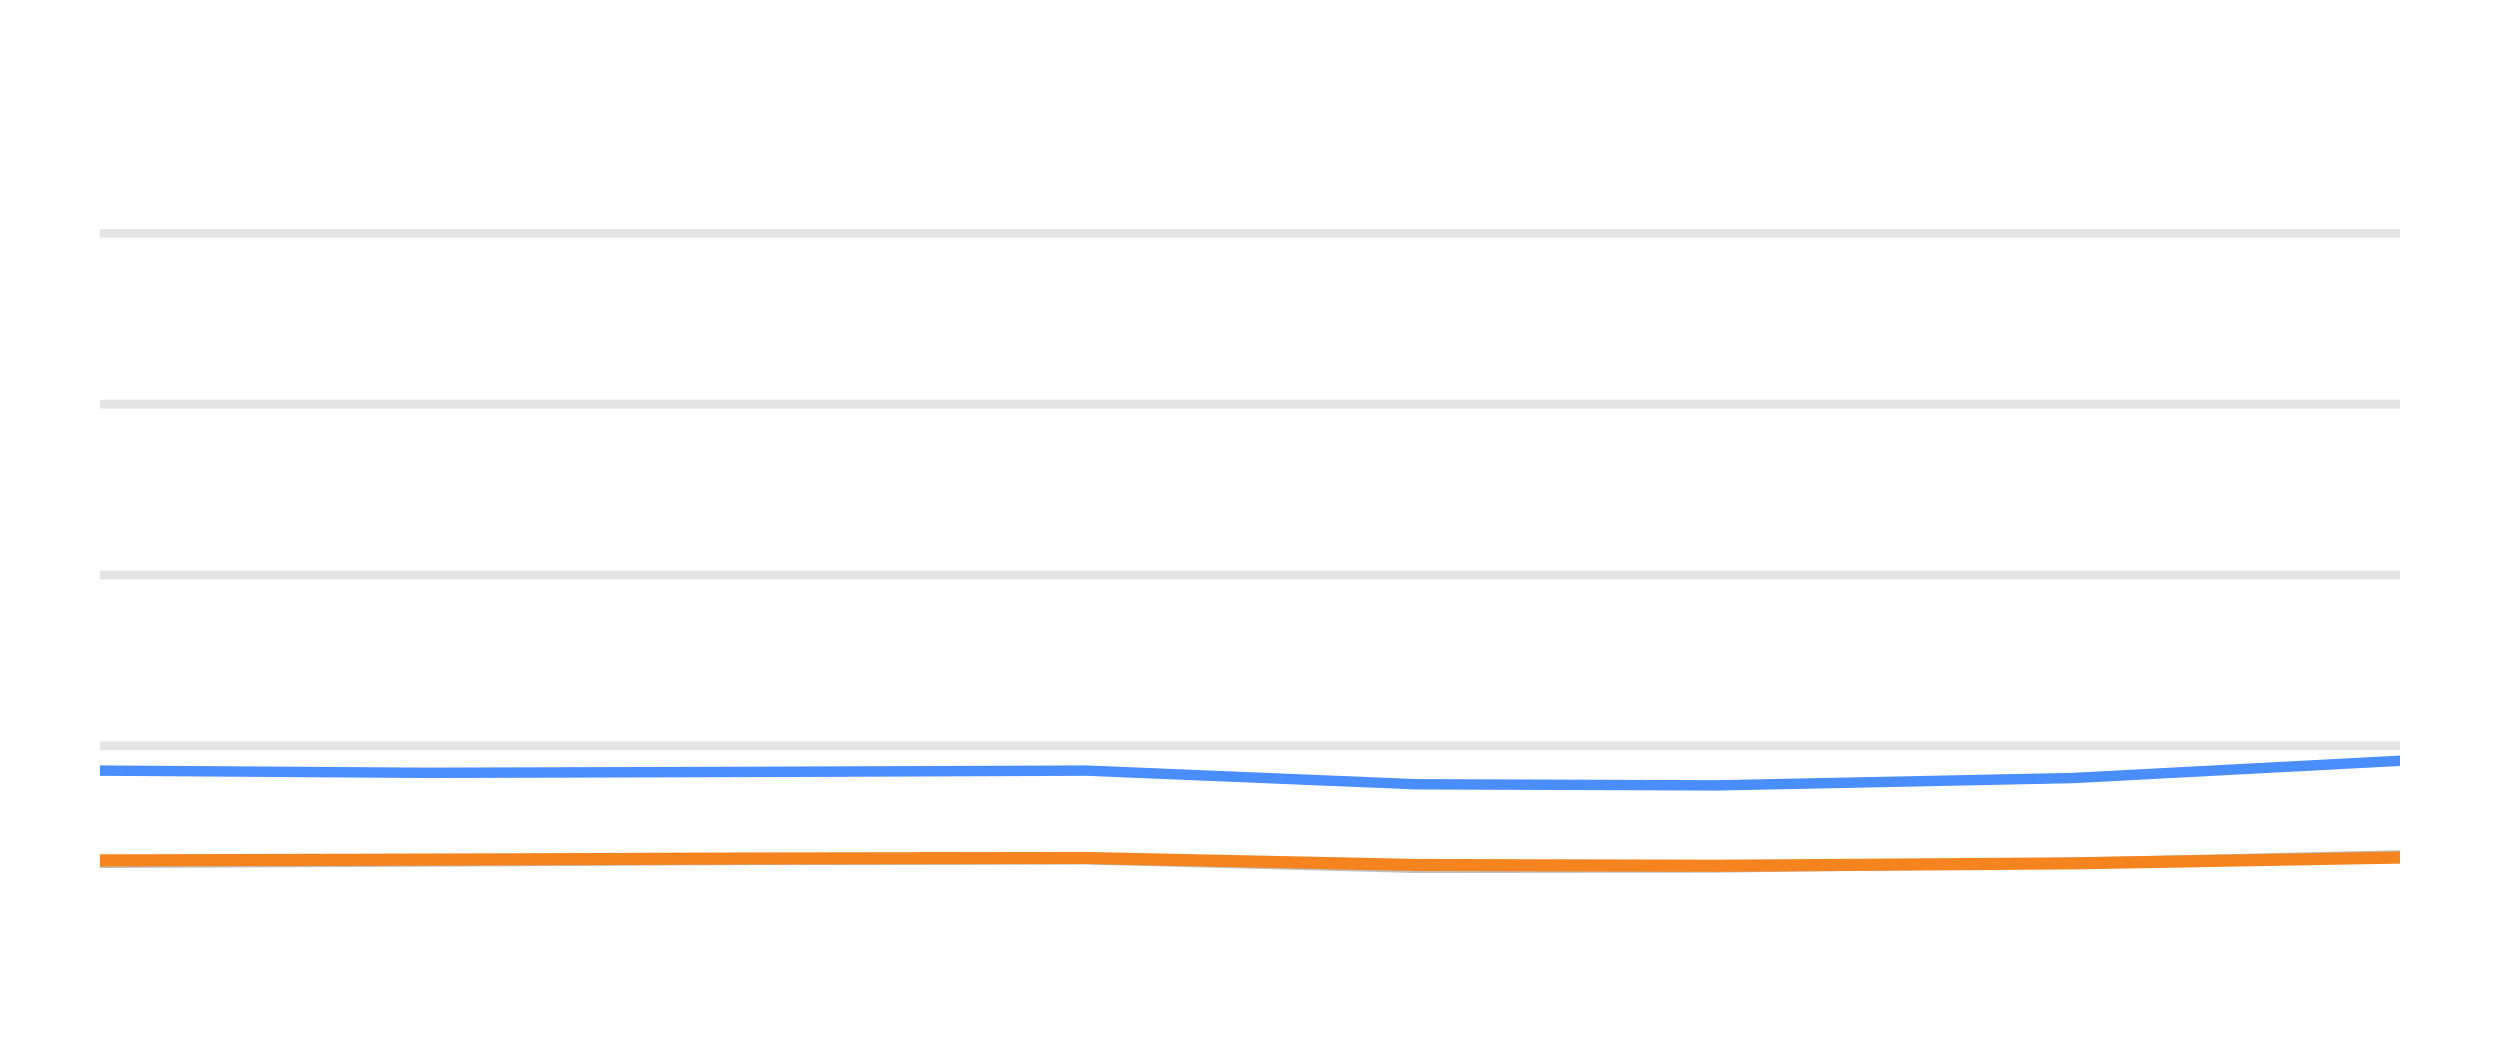
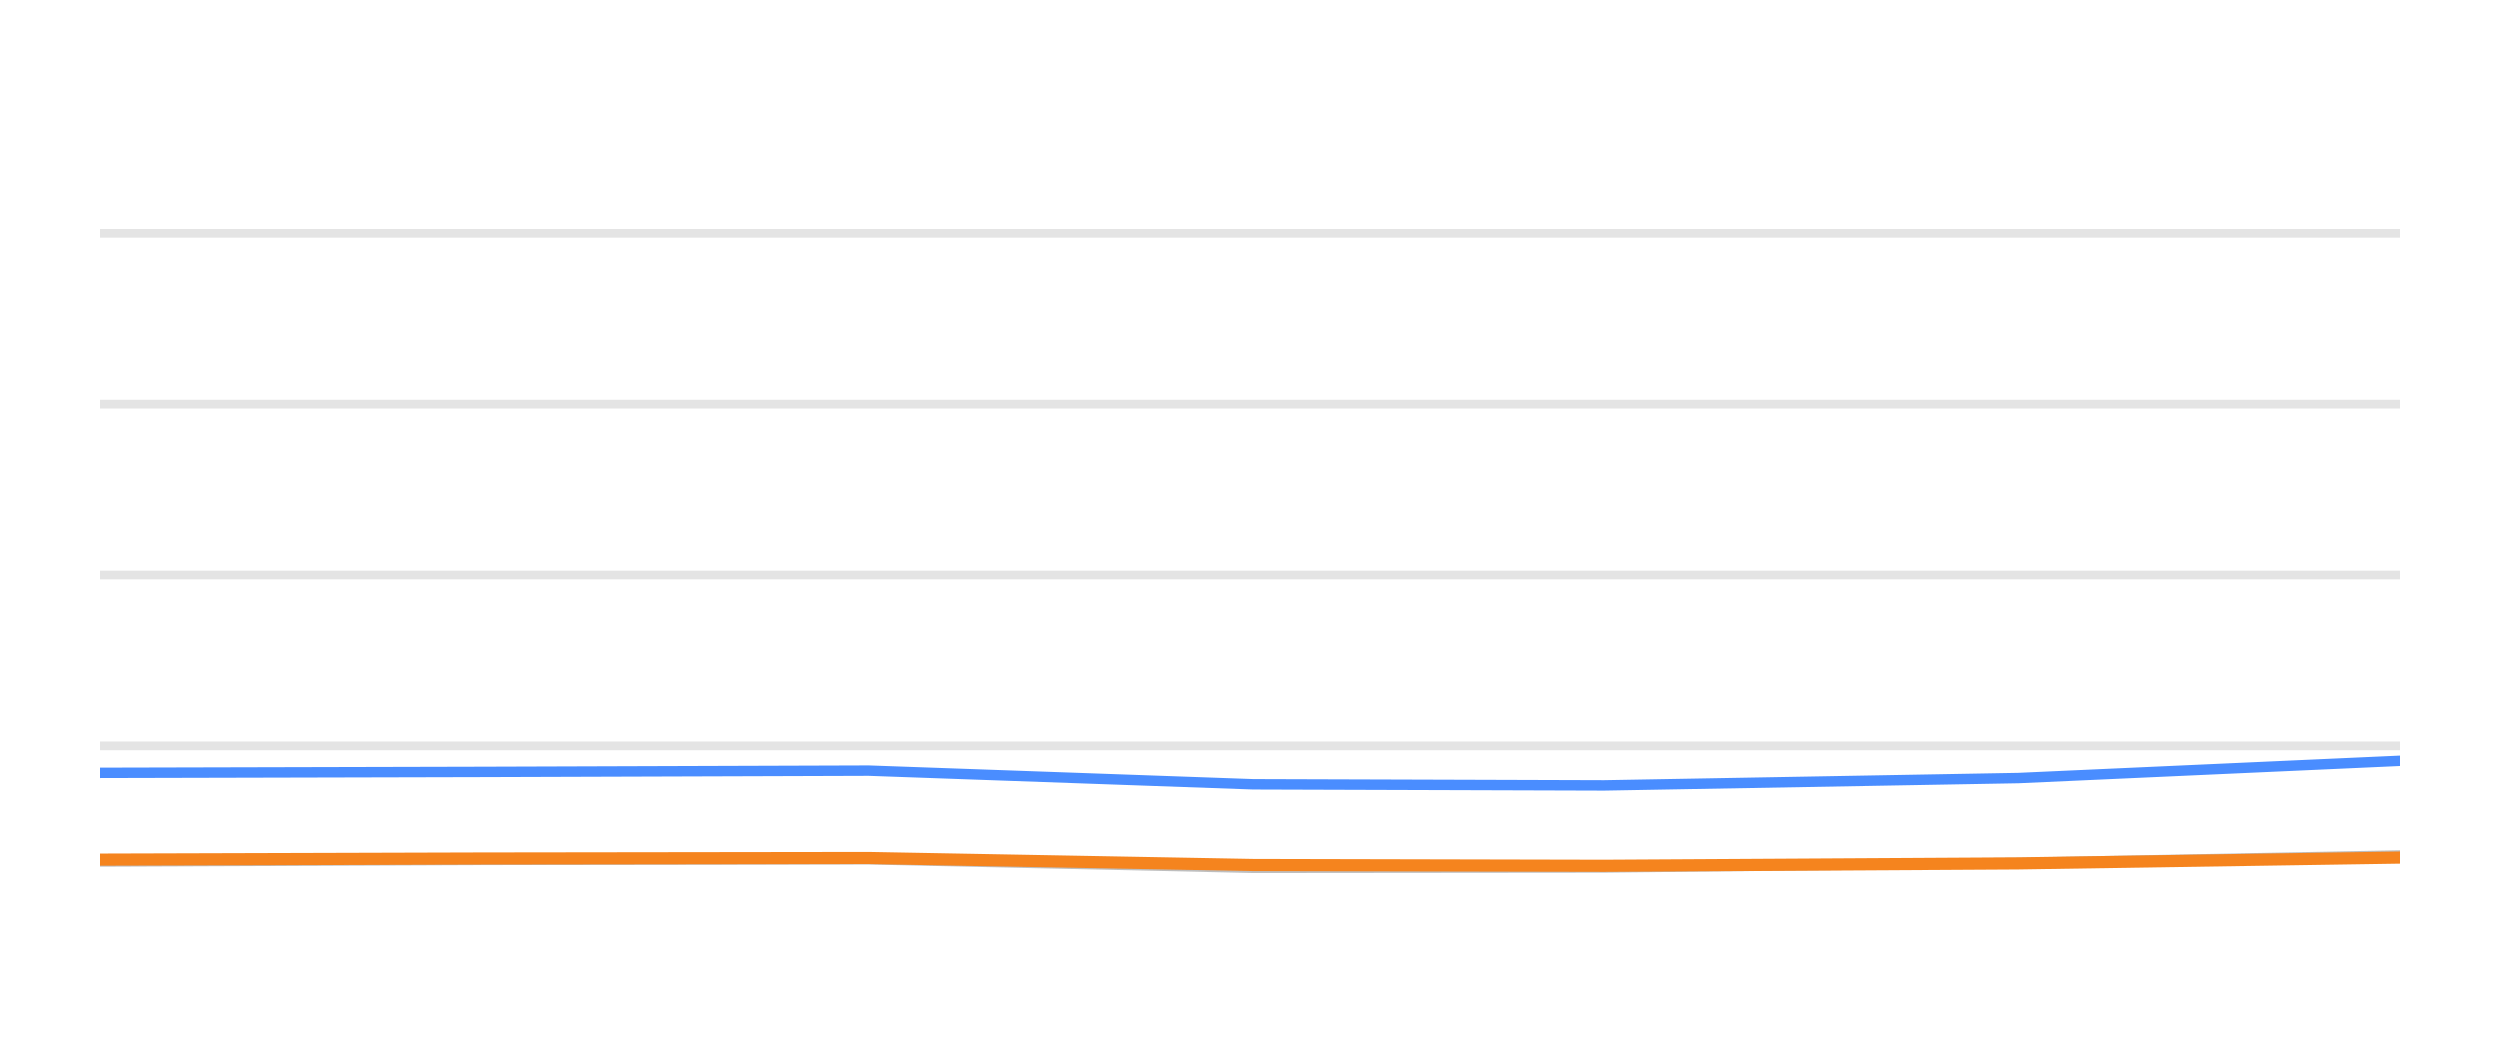
<svg xmlns="http://www.w3.org/2000/svg" width="144pt" height="60pt" viewBox="0 0 144 60" version="1.1">
  <defs>
    <style type="text/css">*{stroke-linejoin: round; stroke-linecap: butt}</style>
  </defs>
  <g id="figure_1">
    <g id="patch_1">
      <path d="M 0 60  L 144 60  L 144 0  L 0 0  L 0 60  z " style="fill: none; opacity: 0" />
    </g>
    <g id="axes_1">
      <g id="patch_2">
        <path d="M 5.76 52.8  L 138.24 52.8  L 138.24 3.6  L 5.76 3.6  L 5.76 52.8  z " style="fill: none" />
      </g>
      <g id="matplotlib.axis_1" />
      <g id="matplotlib.axis_2" />
      <g id="line2d_1">
-         <path d="M 5.76 42.96  L 138.24 42.96  " clip-path="url(#pdd153c8307)" style="fill: none; stroke: #b2b2b2; stroke-opacity: 0.35; stroke-width: 0.5; stroke-linecap: square" />
+         <path d="M 5.76 42.96  L 138.24 42.96  " clip-path="url(#ped9f1f47ea)" style="fill: none; stroke: #b2b2b2; stroke-opacity: 0.35; stroke-width: 0.5; stroke-linecap: square" />
      </g>
      <g id="line2d_2">
-         <path d="M 5.76 33.12  L 138.24 33.12  " clip-path="url(#pdd153c8307)" style="fill: none; stroke: #b2b2b2; stroke-opacity: 0.35; stroke-width: 0.5; stroke-linecap: square" />
+         <path d="M 5.76 33.12  L 138.24 33.12  " clip-path="url(#ped9f1f47ea)" style="fill: none; stroke: #b2b2b2; stroke-opacity: 0.35; stroke-width: 0.5; stroke-linecap: square" />
      </g>
      <g id="line2d_3">
-         <path d="M 5.76 23.28  L 138.24 23.28  " clip-path="url(#pdd153c8307)" style="fill: none; stroke: #b2b2b2; stroke-opacity: 0.35; stroke-width: 0.5; stroke-linecap: square" />
+         <path d="M 5.76 23.28  L 138.24 23.28  " clip-path="url(#ped9f1f47ea)" style="fill: none; stroke: #b2b2b2; stroke-opacity: 0.35; stroke-width: 0.5; stroke-linecap: square" />
      </g>
      <g id="line2d_4">
-         <path d="M 5.76 13.44  L 138.24 13.44  " clip-path="url(#pdd153c8307)" style="fill: none; stroke: #b2b2b2; stroke-opacity: 0.35; stroke-width: 0.5; stroke-linecap: square" />
+         <path d="M 5.76 13.44  L 138.24 13.44  " clip-path="url(#ped9f1f47ea)" style="fill: none; stroke: #b2b2b2; stroke-opacity: 0.35; stroke-width: 0.5; stroke-linecap: square" />
      </g>
      <g id="line2d_5">
-         <path d="M 5.76 49.7  L 24.59 49.622  L 43.415 49.528  L 62.572 49.494  L 81.57 49.986  L 98.911 49.966  L 119.384 49.7  L 138.24 49.272  " clip-path="url(#pdd153c8307)" style="fill: none; stroke: #bebebe; stroke-width: 0.6; stroke-linecap: round" />
+         <path d="M 5.76 49.622  L 27.704 49.528  L 50.035 49.494  L 72.181 49.986  L 92.395 49.966  L 116.259 49.7  L 138.24 49.272  " clip-path="url(#ped9f1f47ea)" style="fill: none; stroke: #bebebe; stroke-width: 0.6; stroke-linecap: round" />
      </g>
      <g id="line2d_6">
-         <path d="M 5.76 44.387  L 24.59 44.515  L 43.415 44.461  L 62.572 44.387  L 81.57 45.174  L 98.911 45.238  L 119.384 44.815  L 138.24 43.821  " clip-path="url(#pdd153c8307)" style="fill: none; stroke: #4a8dff; stroke-width: 0.6; stroke-linecap: round" />
+         <path d="M 5.76 44.515  L 27.704 44.461  L 50.035 44.387  L 72.181 45.174  L 92.395 45.238  L 116.259 44.815  L 138.24 43.821  " clip-path="url(#ped9f1f47ea)" style="fill: none; stroke: #4a8dff; stroke-width: 0.6; stroke-linecap: round" />
      </g>
      <g id="line2d_7">
-         <path d="M 5.76 49.558  L 24.59 49.513  L 43.415 49.449  L 62.572 49.42  L 81.57 49.823  L 98.911 49.868  L 119.384 49.73  L 138.24 49.395  " clip-path="url(#pdd153c8307)" style="fill: none; stroke: #f5841e; stroke-width: 0.7; stroke-linecap: round" />
+         <path d="M 5.76 49.513  L 27.704 49.449  L 50.035 49.42  L 72.181 49.823  L 92.395 49.868  L 116.259 49.73  L 138.24 49.395  " clip-path="url(#ped9f1f47ea)" style="fill: none; stroke: #f5841e; stroke-width: 0.7; stroke-linecap: round" />
      </g>
    </g>
  </g>
  <defs>
-     <clipPath id="pdd153c8307">
+     <clipPath id="ped9f1f47ea">
      <rect x="5.76" y="3.6" width="132.48" height="49.2" />
    </clipPath>
  </defs>
</svg>
